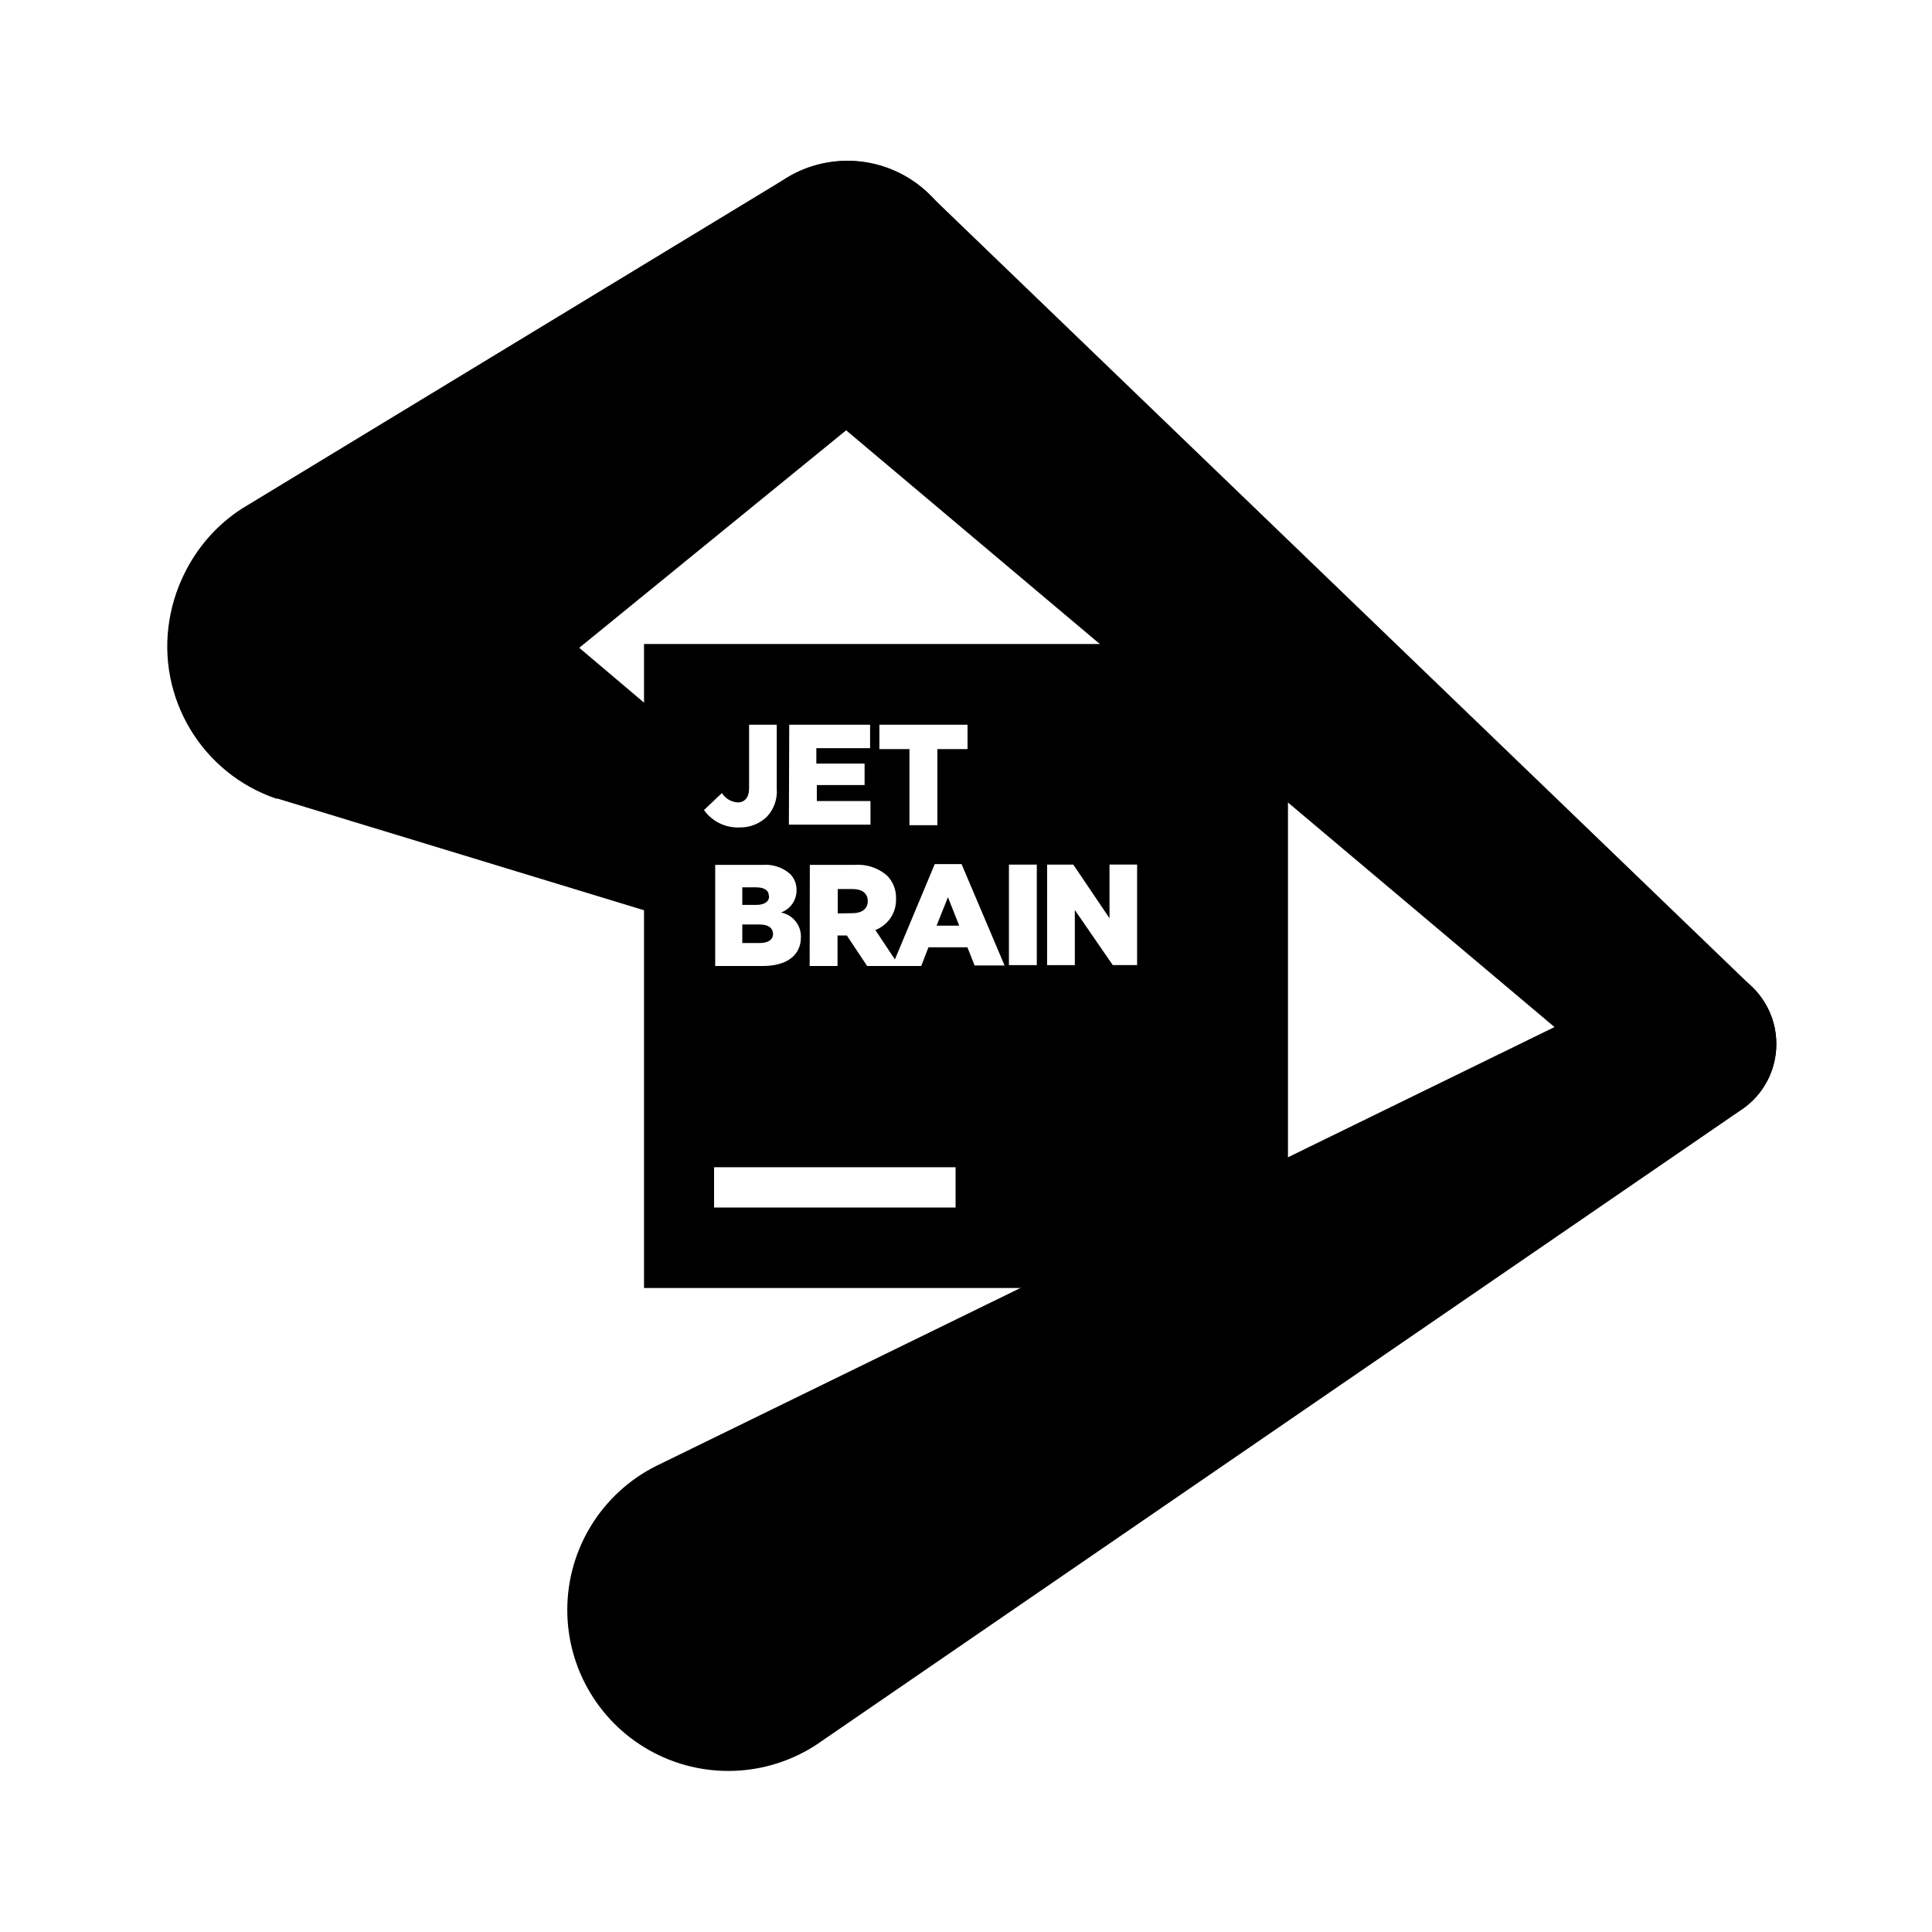
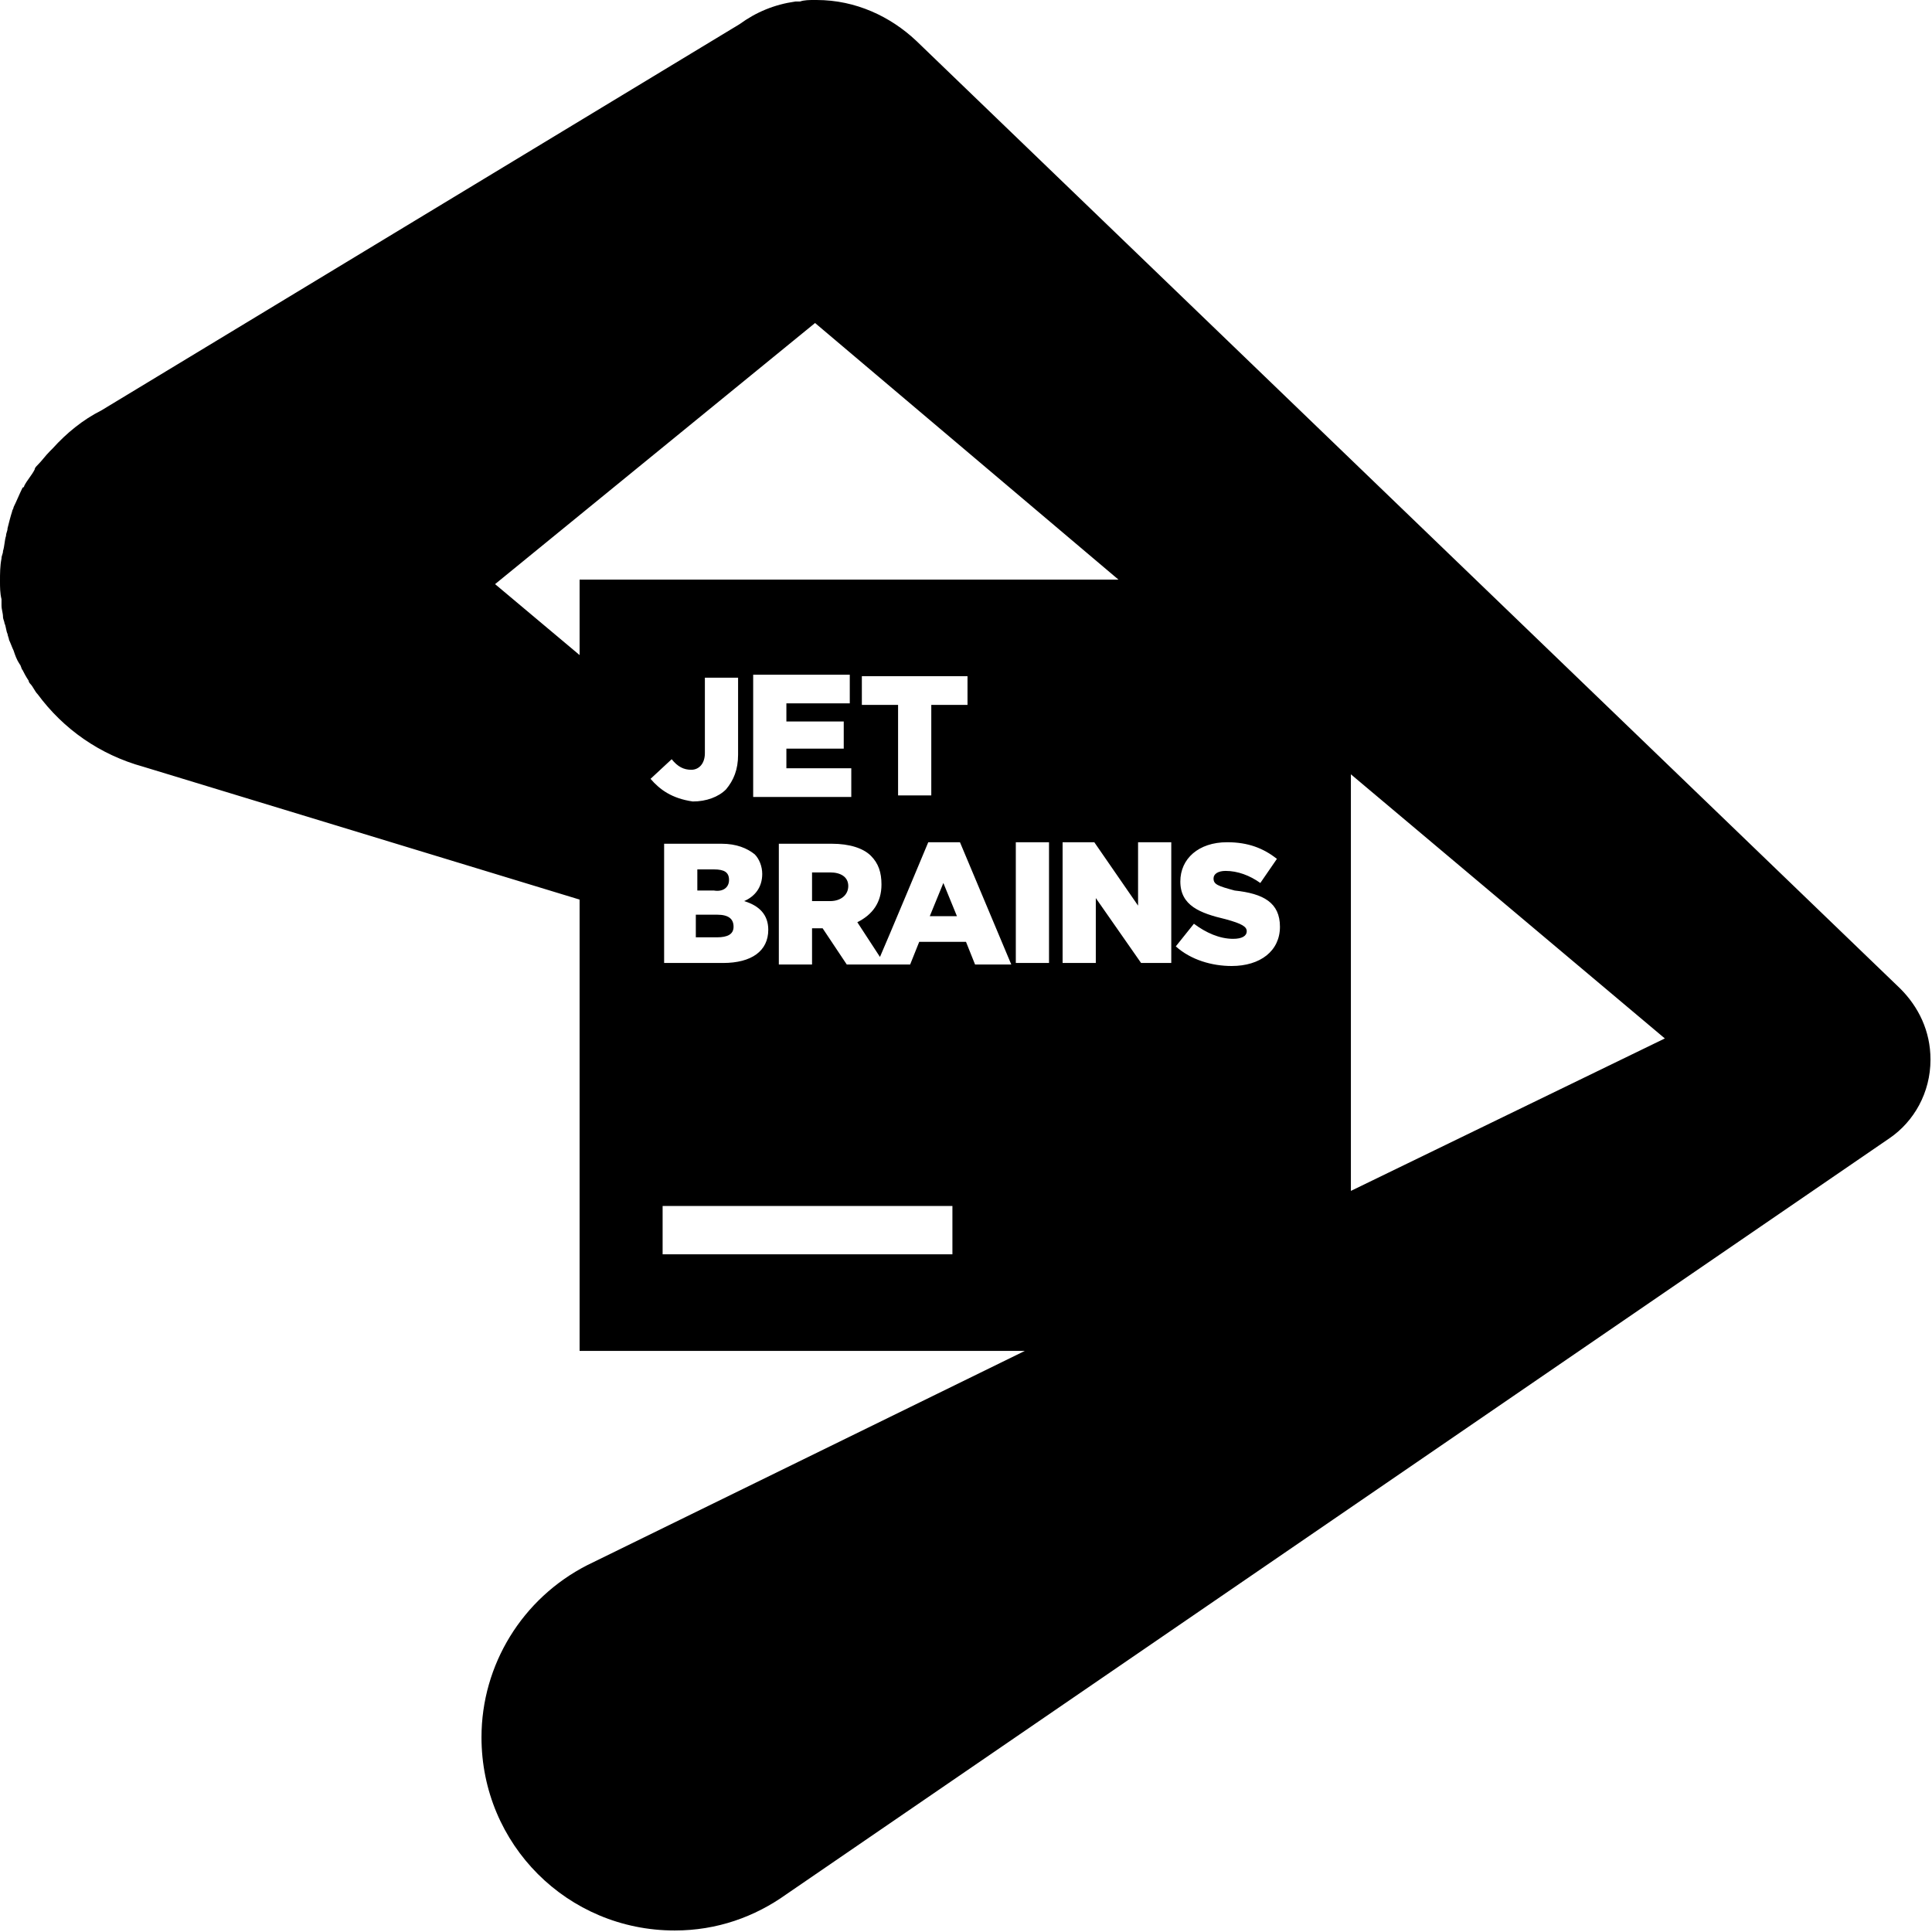
- <svg xmlns="http://www.w3.org/2000/svg" width="128" height="128" viewBox="0 0 128 128">
-   <path d="M21.715 32.152a10.663 10.663 0 00-10.492 8.938 10.664 10.664 0 007.082 11.824h.105l.277.086 23.981 7.305v25.027h42.664V42.668H42.668v3.883L28.594 34.64a10.65 10.65 0 00-6.88-2.489zm27.914 15.864h1.832v4.222a2.434 2.434 0 01-.652 1.871 2.528 2.528 0 01-1.829.711 2.745 2.745 0 01-2.34-1.152l1.188-1.125c.23.363.621.594 1.047.621.457 0 .754-.32.754-.941zm2.66 0h5.356v1.554h-3.56v1.02h3.196v1.422h-3.164v1.058h3.555v1.563h-5.406zm5.973 0h5.84v1.613h-2v5.043h-1.848v-5.043h-1.992zm3.668 9.234h1.777l2.848 6.715H64.57l-.476-1.203h-2.582L61.035 64H57.45l-1.344-2.02h-.617V64h-1.847l.011-6.7h2.953c.098-.007.196-.01.293-.007a2.926 2.926 0 011.875.719c.403.414.618.972.59 1.55a2.132 2.132 0 01-1.37 2.055l1.296 1.946zm4.914.031h1.847v6.66h-1.847zm2.531 0h1.734l2.399 3.555V57.28h1.828v6.66h-1.613L71.21 60.29v3.652h-1.836zm-18.605.012a2.47 2.47 0 011.566.598c.289.285.445.675.437 1.082a1.556 1.556 0 01-1.03 1.484c.78.145 1.339.836 1.32 1.629 0 1.203-.93 1.914-2.524 1.914h-3.156v-6.7h3.14c.082-.007.164-.007.247-.007zm-1.59 1.496v1.164h.89c.555 0 .883-.191.883-.574l-.016-.024c0-.367-.3-.566-.84-.566zm6.324.113v1.614l.992-.016c.621 0 .996-.305.996-.793 0-.535-.39-.805-1-.805zm7.3.54l-.753 1.886h1.5zM49.18 61.25v1.227h1.152c.57 0 .883-.22.883-.61-.016-.379-.285-.617-.903-.617zm-1.871 16.082h16V80h-16zm0 0" />
-   <path d="M63.895 18.438A7.747 7.747 0 0051.91 11.91L16 33.714a10.66 10.66 0 00-4.793 9.96 10.67 10.67 0 0017.523 7.106l32.192-26.234.254-.211a7.783 7.783 0 002.719-5.898zm0 0" />
-   <path d="M116.117 65.422L61.633 12.949a7.763 7.763 0 00-7.692-1.965 7.763 7.763 0 00-5.394 5.825 7.764 7.764 0 002.555 7.52l.097.085 57.887 48.766a5.235 5.235 0 005.578.734 5.243 5.243 0 003.02-4.75 5.281 5.281 0 00-1.567-3.742zm0 0" />
-   <path d="M117.688 69.184a5.226 5.226 0 00-8.297-4.266l-65.926 32.21a10.668 10.668 0 1011.008 18.2l60.96-41.844a5.21 5.21 0 002.254-4.3zm0 0" />
-   <path d="M75.64 62.953l1.024-1.23a3.45 3.45 0 002.133.804c.508 0 .77-.175.77-.46 0-.294-.215-.434-1.13-.649-1.425-.328-2.511-.711-2.511-2.082 0-1.238.98-2.133 2.582-2.133a4.185 4.185 0 012.738.887l-.89 1.265a3.244 3.244 0 00-1.864-.652c-.449 0-.668.176-.668.426 0 .305.227.441 1.16.648 1.528.332 2.473.832 2.473 2.075 0 1.359-1.074 2.132-2.687 2.132a4.643 4.643 0 01-3.13-1.03zm0 0" />
+ <svg xmlns="http://www.w3.org/2000/svg" viewBox="0 0 128 128" xml:space="preserve">
+   <path d="M48.6 61.4c0-.5-.3-.8-1.1-.8h-1.4v1.5h1.4c.7 0 1.1-.2 1.1-.7zm13-.7h1.8l-.9-2.2zm-13.3-2.4c0-.5-.3-.7-1-.7h-1.1V59h1.1c.6.1 1-.2 1-.7zm6.7-.5h-1.2v1.9H55c.7 0 1.2-.4 1.2-1s-.5-.9-1.2-.9z" />
+   <path d="M125.9 65.5 60.7 2.7C59 1.1 56.7 0 54.1 0H54c-.4 0-.7 0-1 .1h-.3c-1.4.2-2.6.7-3.7 1.5L6.7 27.2c-1.2.6-2.3 1.5-3.2 2.5l-.2.2c-.3.3-.5.6-.8.9-.1.1-.2.2-.2.3-.2.4-.5.7-.7 1.1 0 .1-.1.1-.1.1-.2.4-.4.9-.6 1.3 0 .1-.1.2-.1.3-.1.3-.2.7-.3 1.1 0 .2-.1.3-.1.5-.1.3-.1.7-.2 1 0 .2-.1.3-.1.5-.1.5-.1 1-.1 1.5 0 .4 0 .8.1 1.2v.4c0 .3.1.5.1.8 0 .1.1.3.1.4.1.2.1.5.2.7 0 .1.1.3.1.4.1.2.2.5.3.7.1.3.2.6.4.9.1.1.1.3.2.4.1.2.2.4.4.7 0 .1.1.2.1.2.2.2.3.5.5.7 1.7 2.3 4.1 4 7 4.8l28.9 8.8v29.9h29.5l-29 14.2c-4.3 2.2-7 6.6-7 11.4 0 7.1 5.7 12.8 12.8 12.8 2.8 0 5.3-.9 7.4-2.4l73.1-50.1c1.6-1.1 2.7-3 2.7-5.2 0-1.9-.8-3.5-2-4.7zM38.4 43.4l-5.6-4.7L54 21.4l20.1 17H38.4v5zm21.1 3.3h-2.4v-1.9h7v1.9h-2.4v6h-2.2v-6zM44 55.9h3.8c1 0 1.7.3 2.2.7.3.3.5.8.5 1.3 0 .9-.5 1.5-1.2 1.8 1 .3 1.6.9 1.6 1.9 0 1.4-1.1 2.2-3 2.2H44v-7.9zm5.9-3.2v-8h6.4v1.9h-4.2v1.2h3.8v1.8h-3.8v1.3h4.3v1.9h-6.5zm-6.8-1.1 1.4-1.3c.4.5.8.7 1.3.7s.9-.4.9-1.1v-5h2.2V50c0 1-.3 1.7-.8 2.3-.5.5-1.3.8-2.2.8-1.4-.2-2.2-.8-2.8-1.5zm20 31.5H43.9v-3.2h19.2v3.2zm-7-19.2-1.6-2.4h-.7v2.4h-2.2v-8h3.5c1.2 0 2.1.3 2.6.8s.7 1.1.7 1.9c0 1.2-.6 2-1.6 2.5l1.5 2.3c.4-.9 3.2-7.6 3.2-7.6h2.1l3.4 8.1h-2.4l-.6-1.5h-3.1l-.6 1.5m9.2-.1h-2.2v-8h2.2v8zm8 0h-1.9l-3-4.3v4.3h-2.2v-8h2.1l2.9 4.2v-4.2h2.2v8zm7.3-2.4c0 1.6-1.3 2.6-3.2 2.6-1.3 0-2.7-.4-3.7-1.3l1.2-1.5c.8.6 1.7 1 2.6 1 .6 0 .9-.2.9-.5s-.3-.5-1.4-.8c-1.7-.4-3-.9-3-2.5 0-1.5 1.2-2.6 3.1-2.6 1.4 0 2.4.4 3.3 1.1l-1.1 1.6c-.7-.5-1.5-.8-2.3-.8-.5 0-.8.2-.8.5 0 .4.3.5 1.4.8 1.9.2 3 .8 3 2.4zm4.7 17.5V51.3l20.8 17.5-20.8 10.1z" />
</svg>
